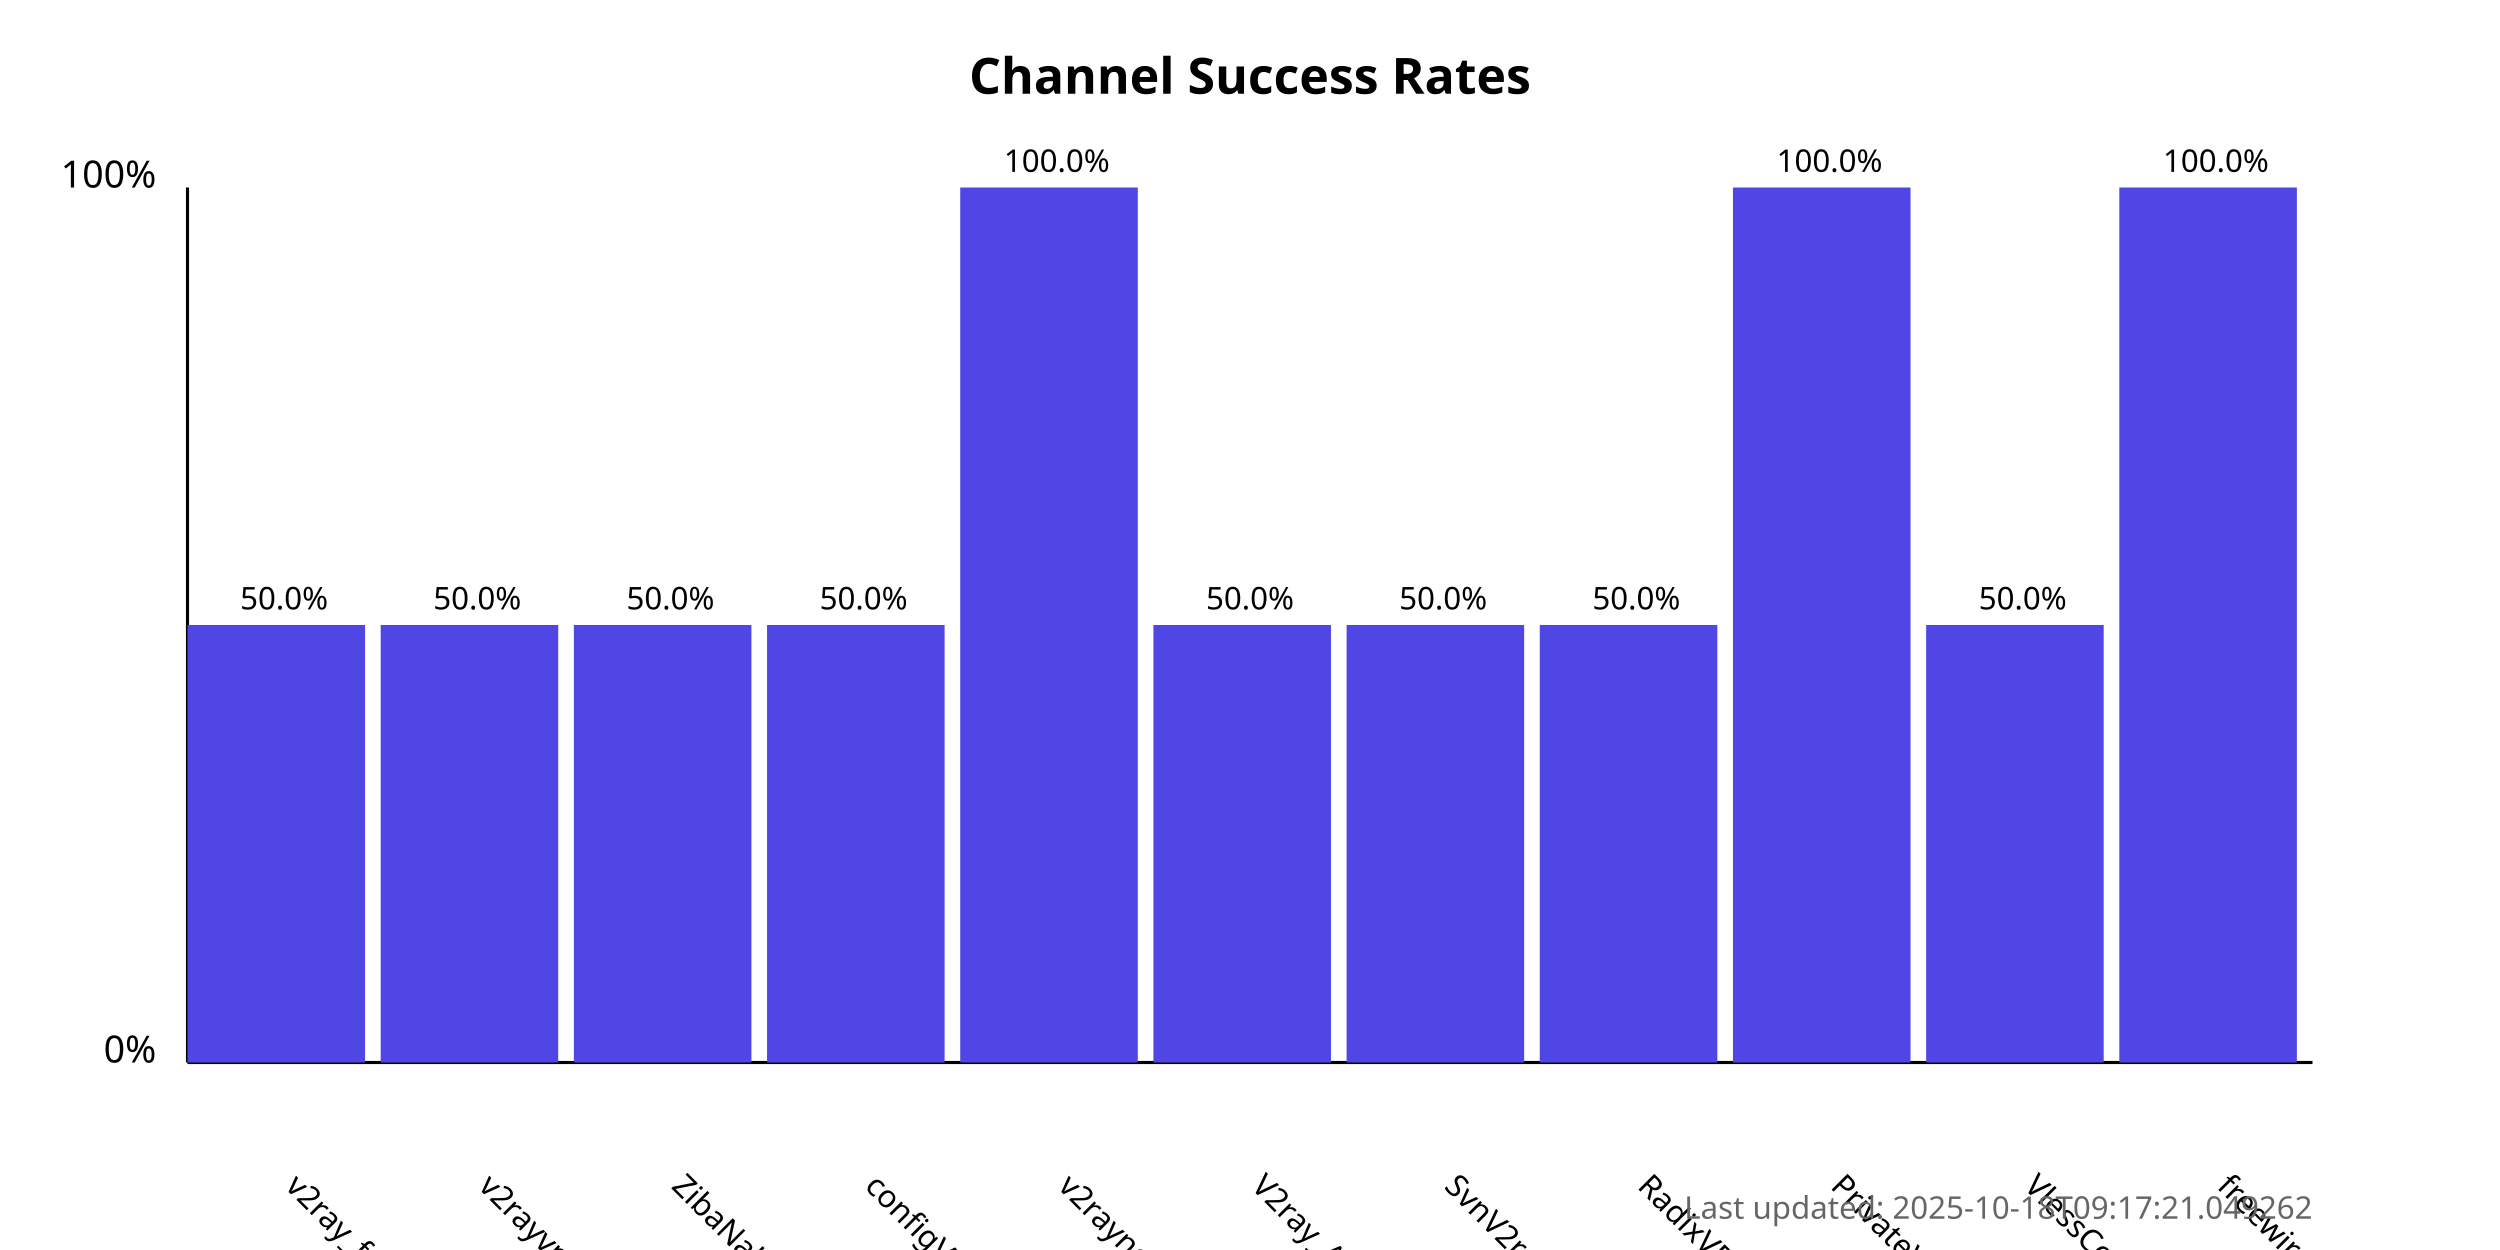
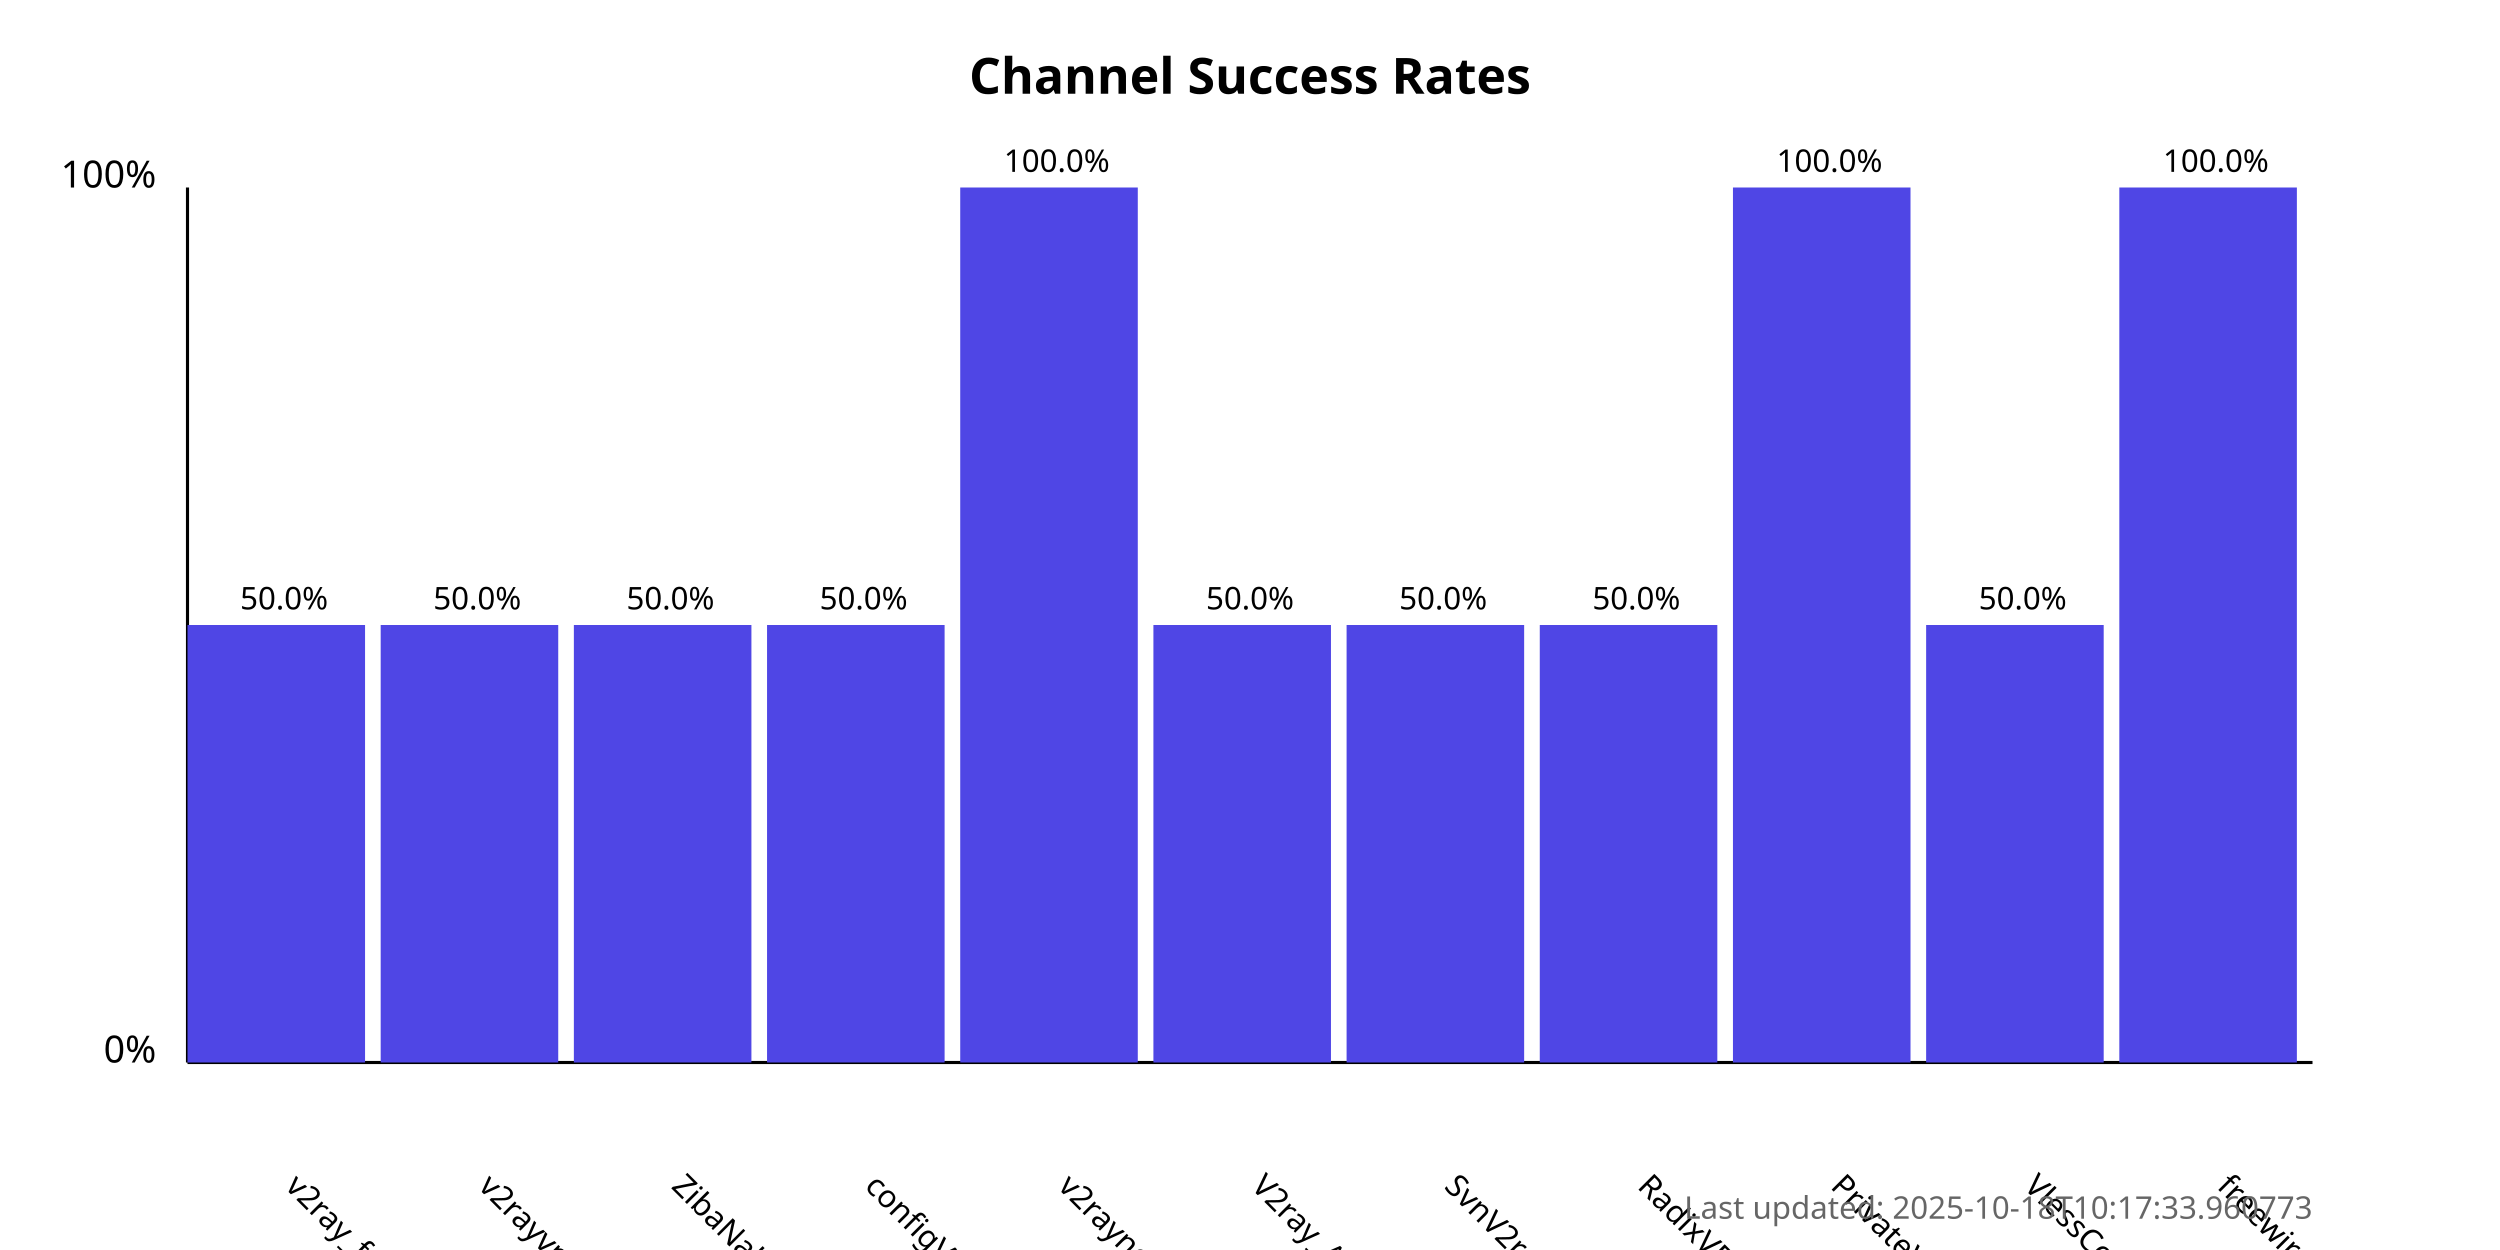
<svg xmlns="http://www.w3.org/2000/svg" width="800" height="400">
  <style>
            .chart-title { font: bold 16px sans-serif; }
            .axis-label { font: 12px sans-serif; }
            .tick-label { font: 10px sans-serif; }
            .bar { fill: #4f46e5; }
            .bar:hover { fill: #6366f1; }
            .timestamp { font: 10px sans-serif; fill: #666; }
        </style>
  <text x="400.0" y="30" text-anchor="middle" class="chart-title">
            Channel Success Rates
        </text>
  <line x1="60" y1="340" x2="60" y2="60" stroke="black" stroke-width="1" />
  <line x1="60" y1="340" x2="740" y2="340" stroke="black" stroke-width="1" />
  <text x="50" y="340" text-anchor="end" class="axis-label">0%</text>
  <text x="50" y="60" text-anchor="end" class="axis-label">100%</text>
  <g>
    <rect x="60" y="200.0" width="56.818" height="140.0" class="bar" />
    <text x="90.909" y="380" transform="rotate(45, 90.90909, 380)" text-anchor="start" class="tick-label">
                v2ray_free_conf
            </text>
    <text x="90.909" y="195.0" text-anchor="middle" class="tick-label">
                50.0%
            </text>
  </g>
  <g>
    <rect x="121.818" y="200.0" width="56.818" height="140.0" class="bar" />
    <text x="152.727" y="380" transform="rotate(45, 152.7273, 380)" text-anchor="start" class="tick-label">
                v2rayvpno
            </text>
    <text x="152.727" y="195.0" text-anchor="middle" class="tick-label">
                50.0%
            </text>
  </g>
  <g>
    <rect x="183.636" y="200.0" width="56.818" height="140.0" class="bar" />
    <text x="214.545" y="380" transform="rotate(45, 214.5455, 380)" text-anchor="start" class="tick-label">
                ZibaNabz
            </text>
    <text x="214.545" y="195.0" text-anchor="middle" class="tick-label">
                50.0%
            </text>
  </g>
  <g>
    <rect x="245.455" y="200.0" width="56.818" height="140.0" class="bar" />
    <text x="276.364" y="380" transform="rotate(45, 276.3636, 380)" text-anchor="start" class="tick-label">
                configV2rayForFree
            </text>
    <text x="276.364" y="195.0" text-anchor="middle" class="tick-label">
                50.0%
            </text>
  </g>
  <g>
    <rect x="307.273" y="60.0" width="56.818" height="280.0" class="bar" />
    <text x="338.182" y="380" transform="rotate(45, 338.1818, 380)" text-anchor="start" class="tick-label">
                v2rayngvpn
            </text>
    <text x="338.182" y="55.0" text-anchor="middle" class="tick-label">
                100.0%
            </text>
  </g>
  <g>
    <rect x="369.091" y="200.0" width="56.818" height="140.0" class="bar" />
    <text x="400.0" y="380" transform="rotate(45, 400.0, 380)" text-anchor="start" class="tick-label">
                V2ray_Alpha
            </text>
    <text x="400.0" y="195.0" text-anchor="middle" class="tick-label">
                50.0%
            </text>
  </g>
  <g>
    <rect x="430.909" y="200.0" width="56.818" height="140.0" class="bar" />
    <text x="461.818" y="380" transform="rotate(45, 461.8182, 380)" text-anchor="start" class="tick-label">
                SvnV2ray
            </text>
    <text x="461.818" y="195.0" text-anchor="middle" class="tick-label">
                50.0%
            </text>
  </g>
  <g>
    <rect x="492.727" y="200.0" width="56.818" height="140.0" class="bar" />
    <text x="523.636" y="380" transform="rotate(45, 523.6364, 380)" text-anchor="start" class="tick-label">
                RadixVPN
            </text>
    <text x="523.636" y="195.0" text-anchor="middle" class="tick-label">
                50.0%
            </text>
  </g>
  <g>
    <rect x="554.545" y="60.0" width="56.818" height="280.0" class="bar" />
    <text x="585.455" y="380" transform="rotate(45, 585.4545, 380)" text-anchor="start" class="tick-label">
                PrivateVPNs
            </text>
    <text x="585.455" y="55.0" text-anchor="middle" class="tick-label">
                100.0%
            </text>
  </g>
  <g>
    <rect x="616.364" y="200.0" width="56.818" height="140.0" class="bar" />
    <text x="647.273" y="380" transform="rotate(45, 647.2727, 380)" text-anchor="start" class="tick-label">
                VlessConfig
            </text>
    <text x="647.273" y="195.0" text-anchor="middle" class="tick-label">
                50.0%
            </text>
  </g>
  <g>
    <rect x="678.182" y="60.0" width="56.818" height="280.0" class="bar" />
    <text x="709.091" y="380" transform="rotate(45, 709.0909, 380)" text-anchor="start" class="tick-label">
                freewireguard
            </text>
    <text x="709.091" y="55.0" text-anchor="middle" class="tick-label">
                100.0%
            </text>
  </g>
  <text x="740" y="390" text-anchor="end" class="timestamp">
-             Last updated: 2025-10-18T09:17:21.049262
+             Last updated: 2025-10-18T10:17:33.960773
        </text>
</svg>
